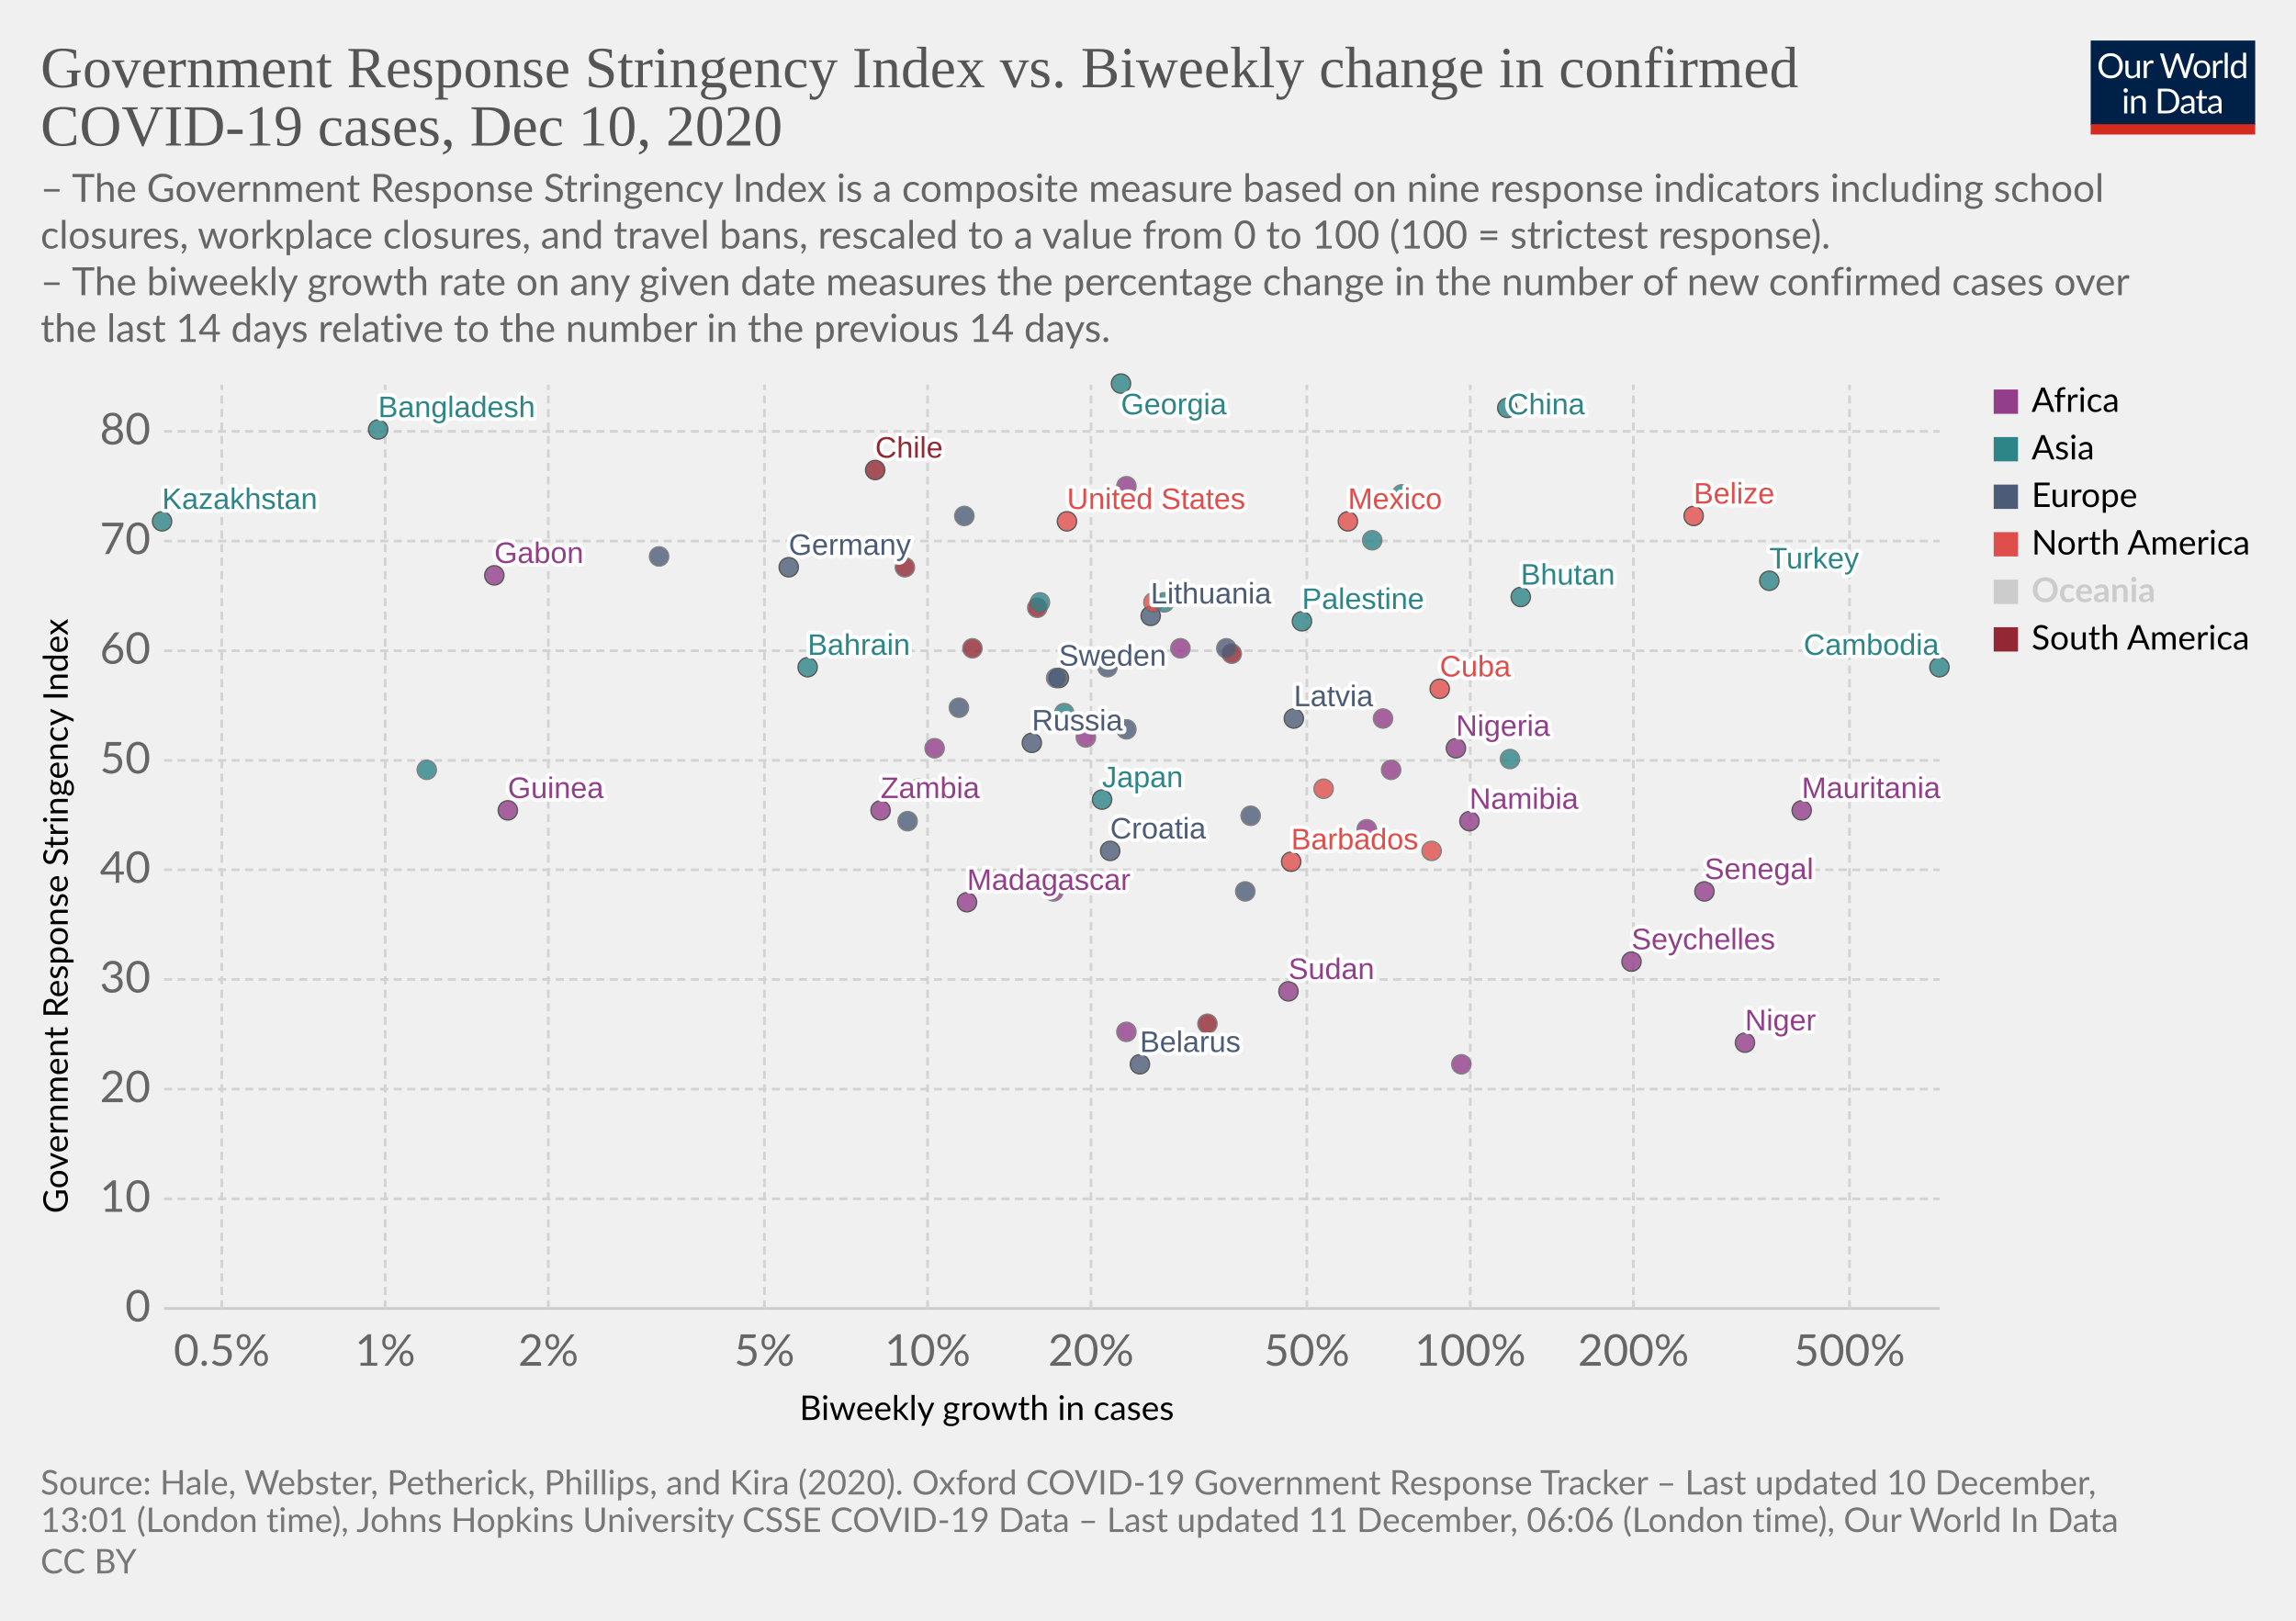
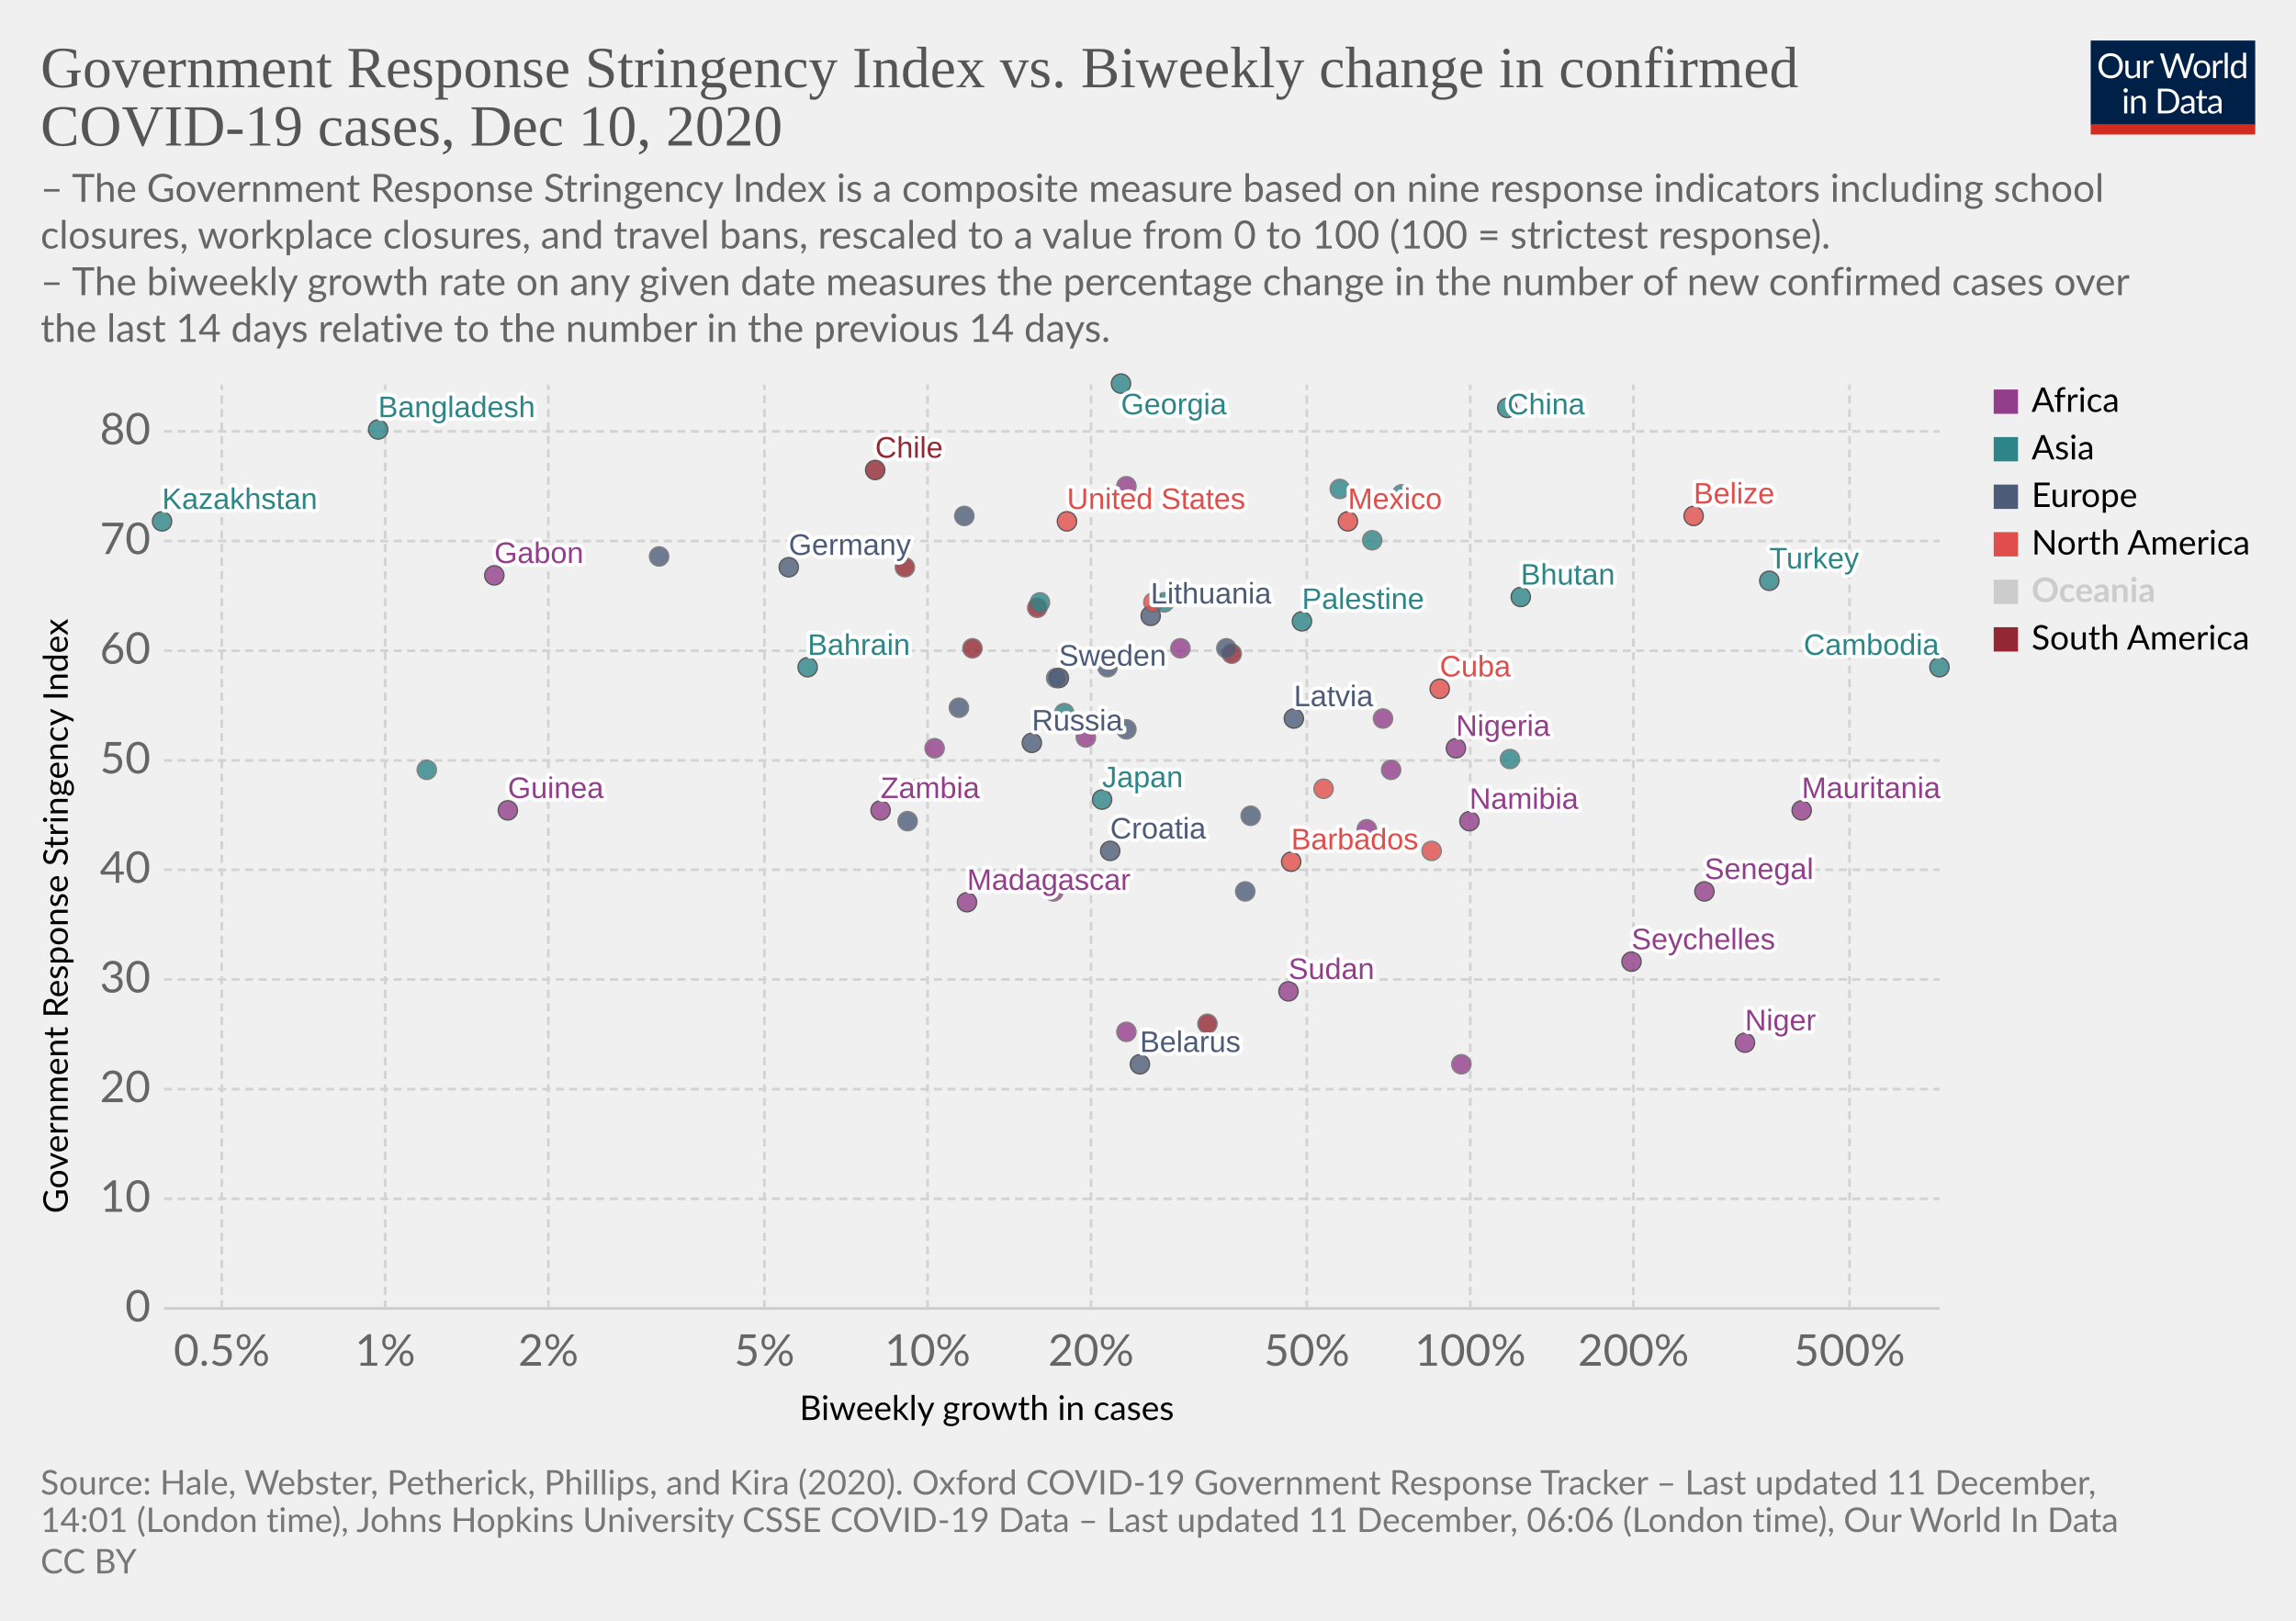
<svg xmlns="http://www.w3.org/2000/svg" version="1.1" style="background-color:#fff;-webkit-font-smoothing:antialiased" width="850" height="600" viewBox="0 0 850 600" font-family="Lato,'Helvetica Neue',Helvetica,Arial,sans-serif" font-size="18" text-rendering="optimizeLegibility">
  <g class="HeaderView">
    <g transform="matrix(.29 0 0 .29 774 15)">
      <svg width="210" height="120" viewBox="0 0 210 120" fill="none">
        <g clip-path="url(#clip0)">
          <path d="M0 0h210v107.89H0V0z" fill="#002147" />
          <path d="M40.98 32.25c0 2.36-.38 4.53-1.12 6.51a14.26 14.26 0 01-8.1 8.4c-1.9.78-4.02 1.17-6.34 1.17a16.6 16.6 0 01-6.33-1.17 14.31 14.31 0 01-8.08-8.4 18.29 18.29 0 01-1.12-6.51c0-2.36.38-4.53 1.12-6.5a14.32 14.32 0 018.07-8.44c1.92-.8 4.03-1.19 6.34-1.19 2.32 0 4.43.4 6.34 1.19 1.92.8 3.56 1.9 4.93 3.34a14.87 14.87 0 013.17 5.1 18.1 18.1 0 011.12 6.5zm-4.38 0c0-1.94-.26-3.68-.8-5.22a10.91 10.91 0 00-2.24-3.89 9.68 9.68 0 00-3.52-2.46 11.95 11.95 0 00-4.62-.86c-1.68 0-3.21.28-4.6.86a9.88 9.88 0 00-3.54 2.46 10.91 10.91 0 00-2.24 3.9c-.53 1.53-.8 3.27-.8 5.2 0 1.94.27 3.68.8 5.22a11.17 11.17 0 002.24 3.9 10.01 10.01 0 003.55 2.44c1.38.56 2.9.83 4.6.83 1.7 0 3.24-.27 4.61-.83a9.8 9.8 0 003.52-2.44 11.17 11.17 0 002.25-3.9c.53-1.54.8-3.28.8-5.21zm26.22-6.54V48H60.5c-.56 0-.9-.27-1.05-.81l-.31-2.4a12.45 12.45 0 01-3.26 2.6c-1.2.64-2.58.96-4.13.96-1.22 0-2.3-.2-3.24-.6a6.52 6.52 0 01-2.33-1.7 7.37 7.37 0 01-1.43-2.67c-.3-1.04-.46-2.2-.46-3.45V25.7h3.91v14.22c0 1.68.38 2.99 1.15 3.91.77.93 1.96 1.39 3.54 1.39 1.16 0 2.24-.27 3.23-.82a10.42 10.42 0 002.8-2.28V25.7h3.91zm8.61 4.47a9.94 9.94 0 012.6-3.56 5.64 5.64 0 013.76-1.3c.47 0 .92.05 1.34.15.44.1.83.27 1.17.49l-.3 2.92c-.09.37-.3.55-.66.55-.2 0-.5-.04-.9-.13a6.21 6.21 0 00-3.24.18c-.54.2-1.03.5-1.47.92-.42.4-.81.9-1.17 1.5-.33.58-.64 1.26-.92 2.02V48H67.7V25.71h2.25c.42 0 .72.08.88.25.16.16.27.44.33.83l.26 3.39zm61.16-13.7L122.75 48h-3.82l-7.99-24.05a21.95 21.95 0 01-.42-1.58 38.36 38.36 0 01-.44 1.58L102.05 48h-3.83L88.4 16.47h3.54c.38 0 .7.1.95.29.26.2.43.43.5.73l6.52 21.9c.1.4.2.83.28 1.28.1.46.2.94.29 1.46l.3-1.46c.12-.47.25-.9.38-1.27l7.41-21.91c.1-.25.26-.48.51-.69.27-.22.58-.33.95-.33h1.23c.38 0 .69.1.92.29.24.2.41.43.53.73l7.4 21.9a28.4 28.4 0 01.68 2.62 29.52 29.52 0 01.52-2.61l6.54-21.91c.07-.27.23-.5.48-.7.27-.21.58-.32.95-.32h3.32zm9.35 8.88c1.63 0 3.1.27 4.4.82a9.43 9.43 0 015.46 5.94c.5 1.4.74 2.98.74 4.73 0 1.76-.25 3.34-.74 4.75a9.43 9.43 0 01-5.46 5.92c-1.3.52-2.77.79-4.4.79-1.64 0-3.12-.27-4.44-.8a9.42 9.42 0 01-3.35-2.3c-.92-1-1.63-2.2-2.13-3.61-.49-1.41-.73-3-.73-4.75s.24-3.33.73-4.73c.5-1.43 1.2-2.64 2.13-3.63a9.4 9.4 0 013.35-2.31c1.32-.55 2.8-.82 4.44-.82zm0 19.89c2.2 0 3.84-.73 4.93-2.2 1.08-1.48 1.63-3.54 1.63-6.18 0-2.66-.55-4.72-1.63-6.2-1.09-1.49-2.73-2.23-4.93-2.23-1.12 0-2.09.2-2.93.57a5.7 5.7 0 00-2.06 1.65 7.5 7.5 0 00-1.24 2.67c-.26 1.04-.4 2.22-.4 3.54 0 2.64.55 4.7 1.64 6.18 1.1 1.47 2.76 2.2 4.99 2.2zm17.97-15.07a9.94 9.94 0 012.6-3.56 5.64 5.64 0 013.76-1.3c.47 0 .91.05 1.34.15.44.1.83.27 1.16.49l-.28 2.92c-.09.37-.31.55-.66.55-.2 0-.5-.04-.9-.13a6.2 6.2 0 00-3.24.18c-.54.2-1.03.5-1.47.92-.43.4-.82.9-1.17 1.5a13.1 13.1 0 00-.92 2.02V48h-3.94V25.71h2.24c.43 0 .72.08.88.25.17.16.28.44.33.83l.27 3.39zm15.04-14.59V48h-3.92V15.6h3.92zm19.55 15.43a6.22 6.22 0 00-2.38-2.05 6.7 6.7 0 00-2.86-.6c-2.07 0-3.66.75-4.77 2.23-1.12 1.48-1.68 3.6-1.68 6.33 0 1.46.13 2.7.38 3.74a7.29 7.29 0 001.1 2.56 4.35 4.35 0 001.78 1.45c.7.3 1.5.46 2.4.46 1.29 0 2.41-.3 3.36-.88a9.6 9.6 0 002.67-2.49V31.02zm3.91-15.43V48h-2.33c-.56 0-.9-.27-1.06-.81l-.35-2.71a12.13 12.13 0 01-3.25 2.77 8.28 8.28 0 01-4.23 1.06 7.31 7.31 0 01-6.14-2.9c-.73-.96-1.3-2.15-1.69-3.57a18.35 18.35 0 01.07-9.48 11.29 11.29 0 011.89-3.7 8.7 8.7 0 017.06-3.34 7.96 7.96 0 016.12 2.62V15.59h3.91zM46.61 70.71V93H42.7V70.71h3.91zm.84-7c0 .39-.08.75-.24 1.09a2.81 2.81 0 01-1.52 1.47 2.67 2.67 0 01-2.16 0 2.9 2.9 0 01-1.45-1.47 2.67 2.67 0 010-2.16c.15-.35.35-.65.6-.9.25-.27.53-.47.85-.62a2.67 2.67 0 012.16 0c.35.15.65.35.9.62.27.25.47.55.62.9.16.34.24.7.24 1.08zm7.97 10.24c.49-.54 1-1.04 1.54-1.48a9.85 9.85 0 013.66-1.84 8.96 8.96 0 015.43.35c.94.4 1.72.97 2.33 1.71a7.36 7.36 0 011.43 2.67c.32 1.04.49 2.19.49 3.45V93h-3.94V78.81c0-1.69-.4-3-1.17-3.92-.76-.93-1.93-1.4-3.5-1.4a6.6 6.6 0 00-3.25.83c-1 .56-1.92 1.31-2.77 2.27V93h-3.94V70.71h2.35c.56 0 .9.28 1.04.82l.3 2.42zm57.7 3.3c0 2.36-.37 4.5-1.11 6.44a14.3 14.3 0 01-3.17 4.98 14.1 14.1 0 01-4.93 3.2c-1.9.76-4.02 1.13-6.33 1.13H85.8V61.47h11.77c2.31 0 4.42.39 6.33 1.15a13.8 13.8 0 018.1 8.18 17.75 17.75 0 011.12 6.45zm-4.37 0c0-1.94-.26-3.67-.8-5.2a10.94 10.94 0 00-2.23-3.87 9.57 9.57 0 00-3.53-2.42 12.23 12.23 0 00-4.61-.83h-7.5v24.62h7.5c1.7 0 3.24-.28 4.61-.84a9.7 9.7 0 003.53-2.4 10.94 10.94 0 002.24-3.87c.53-1.53.8-3.26.8-5.2zm19.8 5.72c-1.8.06-3.34.2-4.62.44-1.26.22-2.3.51-3.1.88-.8.36-1.37.8-1.74 1.3-.35.5-.53 1.05-.53 1.67 0 .58.1 1.1.3 1.52a3 3 0 00.76 1.05c.34.27.73.46 1.17.6.45.11.94.17 1.45.17a7.28 7.28 0 003.5-.81 11.95 11.95 0 002.82-2.2v-4.62zm-12.65-9.11a12.73 12.73 0 013.98-2.66c1.43-.59 3-.88 4.73-.88 1.25 0 2.36.2 3.33.61a6.81 6.81 0 013.94 4.38c.33 1.04.5 2.19.5 3.43V93h-1.74a1.8 1.8 0 01-.88-.18c-.2-.13-.36-.38-.48-.74l-.44-2.12c-.59.55-1.16 1.03-1.72 1.46a9.48 9.48 0 01-3.74 1.7c-.69.15-1.46.23-2.3.23-.87 0-1.69-.12-2.45-.35a5.34 5.34 0 01-3.34-2.93 6.64 6.64 0 01-.49-2.64c0-.88.25-1.72.73-2.53a6.33 6.33 0 012.35-2.17c1.09-.63 2.5-1.15 4.25-1.54 1.75-.41 3.89-.65 6.42-.7v-1.75c0-1.73-.37-3.03-1.12-3.91-.75-.9-1.84-1.34-3.28-1.34-.97 0-1.78.12-2.44.37-.64.23-1.2.5-1.7.81l-1.23.82c-.33.23-.67.35-1 .35-.27 0-.5-.07-.69-.2a2.1 2.1 0 01-.48-.53l-.7-1.25zm27.67 19.5c-1.76 0-3.12-.5-4.07-1.48-.94-.98-1.41-2.4-1.41-4.25V74h-2.68a.9.9 0 01-.6-.2c-.16-.14-.24-.36-.24-.66v-1.56l3.65-.46.9-6.89a.9.9 0 01.29-.52.88.88 0 01.62-.22H142v7.67h6.44V74H142v13.38c0 .94.22 1.63.68 2.09.45.45 1.04.68 1.76.68a3.21 3.21 0 001.85-.53l.55-.35c.16-.12.3-.18.41-.18.2 0 .4.13.55.38l1.15 1.87a7.45 7.45 0 01-2.44 1.5c-.96.35-1.94.52-2.95.52zm19.68-10.4c-1.8.07-3.34.21-4.62.45-1.26.22-2.3.51-3.1.88-.8.36-1.37.8-1.74 1.3-.35.5-.53 1.05-.53 1.67 0 .58.1 1.1.3 1.52.18.42.44.77.76 1.05.34.27.73.46 1.17.6.45.11.94.17 1.45.17a7.3 7.3 0 003.5-.81 12.04 12.04 0 002.82-2.2v-4.62zm-12.65-9.1a12.72 12.72 0 013.99-2.66c1.42-.59 3-.88 4.72-.88 1.25 0 2.36.2 3.33.61a6.81 6.81 0 013.94 4.38c.33 1.04.5 2.19.5 3.43V93h-1.74a1.8 1.8 0 01-.88-.18c-.2-.13-.36-.38-.48-.74l-.44-2.12c-.59.55-1.16 1.03-1.72 1.46a9.48 9.48 0 01-3.74 1.7c-.69.15-1.46.23-2.3.23-.87 0-1.69-.12-2.45-.35a5.33 5.33 0 01-3.34-2.93 6.62 6.62 0 01-.49-2.64c0-.88.25-1.72.73-2.53a6.33 6.33 0 012.35-2.17c1.09-.63 2.5-1.15 4.25-1.54a31.2 31.2 0 016.42-.7v-1.75c0-1.73-.37-3.03-1.12-3.91-.75-.9-1.84-1.34-3.28-1.34-.97 0-1.78.12-2.44.37-.64.23-1.2.5-1.7.81-.46.3-.87.57-1.22.82-.34.23-.68.35-1.02.35-.26 0-.49-.07-.68-.2a1.88 1.88 0 01-.48-.53l-.7-1.25z" fill="#fff" />
          <path fill="#D42B21" d="M0 106.79h210V120H0z" />
        </g>
        <defs>
          <clipPath id="clip0">
            <path fill="#fff" d="M0 0h210v120H0z" />
          </clipPath>
        </defs>
      </svg>
    </g>
    <a href="https://ourworldindata.org/grapher/government-response-stringency-index-vs-biweekly-change-in-confirmed-covid-19-cases?time=latest" target="_blank" rel="noopener" font-family="&quot;Playfair Display&quot;,Georgia,&quot;Times New Roman&quot;,serif">
      <text font-size="21.6" x="15" y="32.3" fill="#555">
        <tspan x="15" y="32.28">Government Response Stringency Index vs. Biweekly change in confirmed</tspan>
        <tspan x="15" y="53.88">COVID-19 cases, Dec 10, 2020</tspan>
      </text>
    </a>
    <text font-size="14.4" x="15" y="74.7" fill="#666">
      <tspan x="15" y="74.72">– The Government Response Stringency Index is a composite measure based on nine response indicators including school</tspan>
      <tspan x="15" y="92">closures, workplace closures, and travel bans, rescaled to a value from 0 to 100 (100 = strictest response).</tspan>
      <tspan x="15" y="109.28"> – The biweekly growth rate on any given date measures the percentage change in the number of new confirmed cases over</tspan>
      <tspan x="15" y="126.56">the last 14 days relative to the number in the previous 14 days.</tspan>
    </text>
  </g>
  <g class="ScatterPlot">
    <g class="DualAxisView">
      <g class="HorizontalAxis">
        <text font-size="12.6" x="296" y="525.7">
          <tspan x="295.99" y="525.68">Biweekly growth in cases</tspan>
        </text>
        <text x="82.1" y="505.6" fill="#666" text-anchor="middle" font-size="16.2">0.5%</text>
        <text x="142.6" y="505.6" fill="#666" text-anchor="middle" font-size="16.2">1%</text>
        <text x="203" y="505.6" fill="#666" text-anchor="middle" font-size="16.2">2%</text>
        <text x="283" y="505.6" fill="#666" text-anchor="middle" font-size="16.2">5%</text>
        <text x="343.4" y="505.6" fill="#666" text-anchor="middle" font-size="16.2">10%</text>
        <text x="403.9" y="505.6" fill="#666" text-anchor="middle" font-size="16.2">20%</text>
        <text x="483.8" y="505.6" fill="#666" text-anchor="middle" font-size="16.2">50%</text>
        <text x="544.3" y="505.6" fill="#666" text-anchor="middle" font-size="16.2">100%</text>
        <text x="604.7" y="505.6" fill="#666" text-anchor="middle" font-size="16.2">200%</text>
        <text x="684.7" y="505.6" fill="#666" text-anchor="middle" font-size="16.2">500%</text>
      </g>
      <g class="VerticalAxis">
        <text font-size="12.6" x="-449.2" y="25.1" transform="rotate(-90)">
          <tspan x="-449.2" y="25.08">Government Response Stringency Index</tspan>
        </text>
        <text x="55.74" y="484.4" fill="#666" dominant-baseline="middle" text-anchor="end" font-size="16.2">0</text>
        <text x="55.74" y="443.8" fill="#666" dominant-baseline="middle" text-anchor="end" font-size="16.2">10</text>
        <text x="55.74" y="403.2" fill="#666" dominant-baseline="middle" text-anchor="end" font-size="16.2">20</text>
        <text x="55.74" y="362.6" fill="#666" dominant-baseline="middle" text-anchor="end" font-size="16.2">30</text>
        <text x="55.74" y="322" fill="#666" dominant-baseline="middle" text-anchor="end" font-size="16.2">40</text>
        <text x="55.74" y="281.5" fill="#666" dominant-baseline="middle" text-anchor="end" font-size="16.2">50</text>
        <text x="55.74" y="240.9" fill="#666" dominant-baseline="middle" text-anchor="end" font-size="16.2">60</text>
        <text x="55.74" y="200.3" fill="#666" dominant-baseline="middle" text-anchor="end" font-size="16.2">70</text>
        <text x="55.74" y="159.7" fill="#666" dominant-baseline="middle" text-anchor="end" font-size="16.2">80</text>
      </g>
      <g class="AxisGridLines horizontalLines">
        <path stroke="#ccc" d="M60.74 484.4h657.35" />
        <path stroke="#d3d3d3" stroke-dasharray="3,2" d="M60.74 443.8h657.35M60.74 403.2h657.35M60.74 362.6h657.35M60.74 322h657.35M60.74 281.5h657.35M60.74 240.9h657.35M60.74 200.3h657.35M60.74 159.7h657.35" />
      </g>
      <g class="AxisGridLines verticalLines" stroke="#d3d3d3" stroke-dasharray="3,2">
        <path d="M82.1 484.4v-342M142.6 484.4v-342M203 484.4v-342M283 484.4v-342M343.4 484.4v-342M403.9 484.4v-342M483.8 484.4v-342M544.3 484.4v-342M604.7 484.4v-342M684.7 484.4v-342" />
      </g>
    </g>
    <g class="PointsWithLabels clickable" clip-path="url(#a)" font-family="Arial, sans-serif">
      <path fill="rgba(255,255,255,0)" d="M60.74 142.4h657.35v342H60.74z" />
      <defs>
        <clipPath id="a">
          <path d="M50.74 132.4h677.35v362H50.74z" />
        </clipPath>
      </defs>
      <g class="key-Germany_0">
        <circle cx="292" cy="210" r="3.57" fill="#4C5C78" opacity=".8" stroke="#333" stroke-width=".5" />
      </g>
      <g class="key-Sweden_0">
        <circle cx="392" cy="251" r="3.57" fill="#4C5C78" opacity=".8" stroke="#333" stroke-width=".5" />
      </g>
      <g class="key-Russia_0">
        <circle cx="382" cy="275" r="3.57" fill="#4C5C78" opacity=".8" stroke="#333" stroke-width=".5" />
      </g>
      <g class="key-United-States_0">
        <circle cx="395" cy="193" r="3.57" fill="#E04E4B" opacity=".8" stroke="#333" stroke-width=".5" />
      </g>
      <g class="key-Japan_0">
        <circle cx="408" cy="296" r="3.57" fill="#2D8587" opacity=".8" stroke="#333" stroke-width=".5" />
      </g>
      <g class="key-Albania_0">
        <circle cx="355" cy="262" r="3.57" fill="#4C5C78" opacity=".8" stroke="#666" stroke-width=".5" />
      </g>
      <g class="key-Niger_0">
        <circle cx="646" cy="386" r="3.57" fill="#923E8B" opacity=".8" stroke="#333" stroke-width=".5" />
      </g>
      <g class="key-Namibia_0">
        <circle cx="544" cy="304" r="3.57" fill="#923E8B" opacity=".8" stroke="#333" stroke-width=".5" />
      </g>
      <g class="key-Moldova_0">
        <circle cx="391" cy="251" r="3.57" fill="#4C5C78" opacity=".8" stroke="#666" stroke-width=".5" />
      </g>
      <g class="key-Mexico_0">
        <circle cx="499" cy="193" r="3.57" fill="#E04E4B" opacity=".8" stroke="#333" stroke-width=".5" />
      </g>
      <g class="key-Mauritania_0">
        <circle cx="667" cy="300" r="3.57" fill="#923E8B" opacity=".8" stroke="#333" stroke-width=".5" />
      </g>
      <g class="key-Madagascar_0">
        <circle cx="358" cy="334" r="3.57" fill="#923E8B" opacity=".8" stroke="#333" stroke-width=".5" />
      </g>
      <g class="key-Lithuania_0">
        <circle cx="426" cy="228" r="3.57" fill="#4C5C78" opacity=".8" stroke="#333" stroke-width=".5" />
      </g>
      <g class="key-Latvia_0">
        <circle cx="479" cy="266" r="3.57" fill="#4C5C78" opacity=".8" stroke="#333" stroke-width=".5" />
+       </g>
+       <g class="key-Azerbaijan_0">
+         <circle cx="496" cy="181" r="3.57" fill="#2D8587" opacity=".8" stroke="#666" stroke-width=".5" />
      </g>
      <g class="key-Bahrain_0">
        <circle cx="299" cy="247" r="3.57" fill="#2D8587" opacity=".8" stroke="#333" stroke-width=".5" />
      </g>
      <g class="key-Bangladesh_0">
        <circle cx="140" cy="159" r="3.57" fill="#2D8587" opacity=".8" stroke="#333" stroke-width=".5" />
      </g>
      <g class="key-Barbados_0">
        <circle cx="478" cy="319" r="3.57" fill="#E04E4B" opacity=".8" stroke="#333" stroke-width=".5" />
      </g>
      <g class="key-Belarus_0">
        <circle cx="422" cy="394" r="3.57" fill="#4C5C78" opacity=".8" stroke="#333" stroke-width=".5" />
      </g>
      <g class="key-Belize_0">
        <circle cx="627" cy="191" r="3.57" fill="#E04E4B" opacity=".8" stroke="#333" stroke-width=".5" />
      </g>
      <g class="key-Bhutan_0">
        <circle cx="563" cy="221" r="3.57" fill="#2D8587" opacity=".8" stroke="#333" stroke-width=".5" />
      </g>
      <g class="key-Bolivia_0">
        <circle cx="447" cy="379" r="3.57" fill="#932834" opacity=".8" stroke="#666" stroke-width=".5" />
      </g>
      <g class="key-Botswana_0">
        <circle cx="346" cy="277" r="3.57" fill="#923E8B" opacity=".8" stroke="#666" stroke-width=".5" />
      </g>
      <g class="key-Brazil_0">
        <circle cx="456" cy="242" r="3.57" fill="#932834" opacity=".8" stroke="#666" stroke-width=".5" />
      </g>
      <g class="key-Cambodia_0">
        <circle cx="718" cy="247" r="3.57" fill="#2D8587" opacity=".8" stroke="#333" stroke-width=".5" />
      </g>
      <g class="key-Canada_0">
        <circle cx="427" cy="223" r="3.57" fill="#E04E4B" opacity=".8" stroke="#666" stroke-width=".5" />
      </g>
      <g class="key-Slovenia_0">
        <circle cx="244" cy="206" r="3.57" fill="#4C5C78" opacity=".8" stroke="#666" stroke-width=".5" />
      </g>
      <g class="key-Slovakia_0">
        <circle cx="410" cy="247" r="3.57" fill="#4C5C78" opacity=".8" stroke="#666" stroke-width=".5" />
      </g>
      <g class="key-Singapore_0">
        <circle cx="340" cy="292" r="3.57" fill="#2D8587" opacity=".8" stroke="#666" stroke-width=".5" />
      </g>
      <g class="key-Serbia_0">
        <circle cx="454" cy="240" r="3.57" fill="#4C5C78" opacity=".8" stroke="#666" stroke-width=".5" />
      </g>
      <g class="key-Senegal_0">
        <circle cx="631" cy="330" r="3.57" fill="#923E8B" opacity=".8" stroke="#333" stroke-width=".5" />
      </g>
      <g class="key-Peru_0">
        <circle cx="335" cy="210" r="3.57" fill="#932834" opacity=".8" stroke="#666" stroke-width=".5" />
      </g>
      <g class="key-Paraguay_0">
        <circle cx="384" cy="225" r="3.57" fill="#932834" opacity=".8" stroke="#666" stroke-width=".5" />
      </g>
      <g class="key-Pakistan_0">
        <circle cx="385" cy="223" r="3.57" fill="#2D8587" opacity=".8" stroke="#666" stroke-width=".5" />
      </g>
      <g class="key-Nigeria_0">
        <circle cx="539" cy="277" r="3.57" fill="#923E8B" opacity=".8" stroke="#333" stroke-width=".5" />
      </g>
      <g class="key-Guinea_0">
        <circle cx="188" cy="300" r="3.57" fill="#923E8B" opacity=".8" stroke="#333" stroke-width=".5" />
      </g>
      <g class="key-Ghana_0">
        <circle cx="400" cy="326" r="3.57" fill="#923E8B" opacity=".8" stroke="#666" stroke-width=".5" />
      </g>
      <g class="key-Georgia_0">
        <circle cx="415" cy="142" r="3.57" fill="#2D8587" opacity=".8" stroke="#333" stroke-width=".5" />
      </g>
      <g class="key-Gabon_0">
        <circle cx="183" cy="213" r="3.57" fill="#923E8B" opacity=".8" stroke="#333" stroke-width=".5" />
      </g>
      <g class="key-Djibouti_0">
        <circle cx="390" cy="330" r="3.57" fill="#923E8B" opacity=".8" stroke="#666" stroke-width=".5" />
      </g>
      <g class="key-Finland_0">
        <circle cx="463" cy="302" r="3.57" fill="#4C5C78" opacity=".8" stroke="#666" stroke-width=".5" />
      </g>
      <g class="key-Estonia_0">
        <circle cx="461" cy="330" r="3.57" fill="#4C5C78" opacity=".8" stroke="#666" stroke-width=".5" />
      </g>
      <g class="key-Eritrea_0">
        <circle cx="417" cy="180" r="3.57" fill="#923E8B" opacity=".8" stroke="#666" stroke-width=".5" />
      </g>
      <g class="key-Ethiopia_0">
        <circle cx="402" cy="273" r="3.57" fill="#923E8B" opacity=".8" stroke="#666" stroke-width=".5" />
      </g>
      <g class="key-Cuba_0">
        <circle cx="533" cy="255" r="3.57" fill="#E04E4B" opacity=".8" stroke="#333" stroke-width=".5" />
      </g>
      <g class="key-Croatia_0">
        <circle cx="411" cy="315" r="3.57" fill="#4C5C78" opacity=".8" stroke="#333" stroke-width=".5" />
      </g>
      <g class="key-Democratic-Republic-of-Congo_0">
        <circle cx="541" cy="394" r="3.57" fill="#923E8B" opacity=".8" stroke="#666" stroke-width=".5" />
      </g>
      <g class="key-Congo_0">
        <circle cx="506" cy="307" r="3.57" fill="#923E8B" opacity=".8" stroke="#666" stroke-width=".5" />
      </g>
      <g class="key-Zambia_0">
        <circle cx="326" cy="300" r="3.57" fill="#923E8B" opacity=".8" stroke="#333" stroke-width=".5" />
      </g>
      <g class="key-Egypt_0">
        <circle cx="437" cy="240" r="3.57" fill="#923E8B" opacity=".8" stroke="#666" stroke-width=".5" />
      </g>
      <g class="key-Uganda_0">
        <circle cx="512" cy="266" r="3.57" fill="#923E8B" opacity=".8" stroke="#666" stroke-width=".5" />
      </g>
      <g class="key-Turkey_0">
        <circle cx="655" cy="215" r="3.57" fill="#2D8587" opacity=".8" stroke="#333" stroke-width=".5" />
      </g>
      <g class="key-United-Arab-Emirates_0">
        <circle cx="158" cy="285" r="3.57" fill="#2D8587" opacity=".8" stroke="#666" stroke-width=".5" />
      </g>
      <g class="key-Thailand_0">
        <circle cx="559" cy="281" r="3.57" fill="#2D8587" opacity=".8" stroke="#666" stroke-width=".5" />
      </g>
      <g class="key-Syria_0">
        <circle cx="394" cy="264" r="3.57" fill="#2D8587" opacity=".8" stroke="#666" stroke-width=".5" />
      </g>
      <g class="key-Eswatini_0">
        <circle cx="366" cy="326" r="3.57" fill="#923E8B" opacity=".8" stroke="#666" stroke-width=".5" />
      </g>
      <g class="key-Sudan_0">
        <circle cx="477" cy="367" r="3.57" fill="#923E8B" opacity=".8" stroke="#333" stroke-width=".5" />
      </g>
      <g class="key-South-Africa_0">
        <circle cx="515" cy="285" r="3.57" fill="#923E8B" opacity=".8" stroke="#666" stroke-width=".5" />
      </g>
      <g class="key-South-Korea_0">
        <circle cx="508" cy="200" r="3.57" fill="#2D8587" opacity=".8" stroke="#666" stroke-width=".5" />
      </g>
      <g class="key-Kazakhstan_0">
        <circle cx="60" cy="193" r="3.57" fill="#2D8587" opacity=".8" stroke="#333" stroke-width=".5" />
      </g>
      <g class="key-Israel_0">
        <circle cx="519" cy="183" r="3.57" fill="#2D8587" opacity=".8" stroke="#666" stroke-width=".5" />
      </g>
      <g class="key-Indonesia_0">
        <circle cx="431" cy="223" r="3.57" fill="#2D8587" opacity=".8" stroke="#666" stroke-width=".5" />
      </g>
      <g class="key-Hungary_0">
        <circle cx="357" cy="191" r="3.57" fill="#4C5C78" opacity=".8" stroke="#666" stroke-width=".5" />
      </g>
      <g class="key-Palestine_0">
        <circle cx="482" cy="230" r="3.57" fill="#2D8587" opacity=".8" stroke="#333" stroke-width=".5" />
      </g>
      <g class="key-Cote-d__0027Ivoire_0">
        <circle cx="417" cy="382" r="3.57" fill="#923E8B" opacity=".8" stroke="#666" stroke-width=".5" />
      </g>
      <g class="key-Haiti_0">
        <circle cx="530" cy="315" r="3.57" fill="#E04E4B" opacity=".8" stroke="#666" stroke-width=".5" />
      </g>
      <g class="key-San-Marino_0">
        <circle cx="336" cy="304" r="3.57" fill="#4C5C78" opacity=".8" stroke="#666" stroke-width=".5" />
      </g>
      <g class="key-Seychelles_0">
        <circle cx="604" cy="356" r="3.57" fill="#923E8B" opacity=".8" stroke="#333" stroke-width=".5" />
      </g>
      <g class="key-El-Salvador_0">
        <circle cx="490" cy="292" r="3.57" fill="#E04E4B" opacity=".8" stroke="#666" stroke-width=".5" />
      </g>
      <g class="key-Colombia_0">
        <circle cx="360" cy="240" r="3.57" fill="#932834" opacity=".8" stroke="#666" stroke-width=".5" />
      </g>
      <g class="key-China_0">
        <circle cx="558" cy="151" r="3.57" fill="#2D8587" opacity=".8" stroke="#333" stroke-width=".5" />
      </g>
      <g class="key-Chile_0">
        <circle cx="324" cy="174" r="3.57" fill="#932834" opacity=".8" stroke="#333" stroke-width=".5" />
      </g>
      <g class="key-Iceland_0">
        <circle cx="417" cy="270" r="3.57" fill="#4C5C78" opacity=".8" stroke="#666" stroke-width=".5" />
      </g>
      <g class="backgroundLabels" fill="#333" font-size="11" font-weight="400">
        <text x="292" y="205.43" fill="#fff" stroke="#fff" stroke-linecap="round" stroke-linejoin="round" stroke-width=".25em">Germany</text>
        <text x="292" y="205.43" fill="#4C5C78">Germany</text>
        <text x="392" y="246.43" fill="#fff" stroke="#fff" stroke-linecap="round" stroke-linejoin="round" stroke-width=".25em">Sweden</text>
        <text x="392" y="246.43" fill="#4C5C78">Sweden</text>
        <text x="382" y="270.43" fill="#fff" stroke="#fff" stroke-linecap="round" stroke-linejoin="round" stroke-width=".25em">Russia</text>
        <text x="382" y="270.43" fill="#4C5C78">Russia</text>
        <text x="395" y="188.43" fill="#fff" stroke="#fff" stroke-linecap="round" stroke-linejoin="round" stroke-width=".25em">United States</text>
        <text x="395" y="188.43" fill="#E04E4B">United States</text>
        <text x="408" y="291.43" fill="#fff" stroke="#fff" stroke-linecap="round" stroke-linejoin="round" stroke-width=".25em">Japan</text>
        <text x="408" y="291.43" fill="#2D8587">Japan</text>
        <text x="646" y="381.43" fill="#fff" stroke="#fff" stroke-linecap="round" stroke-linejoin="round" stroke-width=".25em">Niger</text>
        <text x="646" y="381.43" fill="#923E8B">Niger</text>
        <text x="544" y="299.43" fill="#fff" stroke="#fff" stroke-linecap="round" stroke-linejoin="round" stroke-width=".25em">Namibia</text>
        <text x="544" y="299.43" fill="#923E8B">Namibia</text>
        <text x="499" y="188.43" fill="#fff" stroke="#fff" stroke-linecap="round" stroke-linejoin="round" stroke-width=".25em">Mexico</text>
        <text x="499" y="188.43" fill="#E04E4B">Mexico</text>
        <text x="667" y="295.43" fill="#fff" stroke="#fff" stroke-linecap="round" stroke-linejoin="round" stroke-width=".25em">Mauritania</text>
        <text x="667" y="295.43" fill="#923E8B">Mauritania</text>
        <text x="358" y="329.43" fill="#fff" stroke="#fff" stroke-linecap="round" stroke-linejoin="round" stroke-width=".25em">Madagascar</text>
        <text x="358" y="329.43" fill="#923E8B">Madagascar</text>
        <text x="426" y="223.43" fill="#fff" stroke="#fff" stroke-linecap="round" stroke-linejoin="round" stroke-width=".25em">Lithuania</text>
        <text x="426" y="223.43" fill="#4C5C78">Lithuania</text>
        <text x="479" y="261.43" fill="#fff" stroke="#fff" stroke-linecap="round" stroke-linejoin="round" stroke-width=".25em">Latvia</text>
        <text x="479" y="261.43" fill="#4C5C78">Latvia</text>
        <text x="299" y="242.43" fill="#fff" stroke="#fff" stroke-linecap="round" stroke-linejoin="round" stroke-width=".25em">Bahrain</text>
        <text x="299" y="242.43" fill="#2D8587">Bahrain</text>
        <text x="140" y="154.43" fill="#fff" stroke="#fff" stroke-linecap="round" stroke-linejoin="round" stroke-width=".25em">Bangladesh</text>
        <text x="140" y="154.43" fill="#2D8587">Bangladesh</text>
        <text x="478" y="314.43" fill="#fff" stroke="#fff" stroke-linecap="round" stroke-linejoin="round" stroke-width=".25em">Barbados</text>
        <text x="478" y="314.43" fill="#E04E4B">Barbados</text>
        <text x="422" y="389.43" fill="#fff" stroke="#fff" stroke-linecap="round" stroke-linejoin="round" stroke-width=".25em">Belarus</text>
        <text x="422" y="389.43" fill="#4C5C78">Belarus</text>
        <text x="627" y="186.43" fill="#fff" stroke="#fff" stroke-linecap="round" stroke-linejoin="round" stroke-width=".25em">Belize</text>
        <text x="627" y="186.43" fill="#E04E4B">Belize</text>
        <text x="563" y="216.43" fill="#fff" stroke="#fff" stroke-linecap="round" stroke-linejoin="round" stroke-width=".25em">Bhutan</text>
        <text x="563" y="216.43" fill="#2D8587">Bhutan</text>
        <text x="667.73" y="242.43" fill="#fff" stroke="#fff" stroke-linecap="round" stroke-linejoin="round" stroke-width=".25em">Cambodia</text>
        <text x="667.73" y="242.43" fill="#2D8587">Cambodia</text>
        <text x="631" y="325.43" fill="#fff" stroke="#fff" stroke-linecap="round" stroke-linejoin="round" stroke-width=".25em">Senegal</text>
        <text x="631" y="325.43" fill="#923E8B">Senegal</text>
        <text x="539" y="272.43" fill="#fff" stroke="#fff" stroke-linecap="round" stroke-linejoin="round" stroke-width=".25em">Nigeria</text>
        <text x="539" y="272.43" fill="#923E8B">Nigeria</text>
        <text x="188" y="295.43" fill="#fff" stroke="#fff" stroke-linecap="round" stroke-linejoin="round" stroke-width=".25em">Guinea</text>
        <text x="188" y="295.43" fill="#923E8B">Guinea</text>
        <text x="415" y="153.4" fill="#fff" stroke="#fff" stroke-linecap="round" stroke-linejoin="round" stroke-width=".25em">Georgia</text>
        <text x="415" y="153.4" fill="#2D8587">Georgia</text>
        <text x="183" y="208.43" fill="#fff" stroke="#fff" stroke-linecap="round" stroke-linejoin="round" stroke-width=".25em">Gabon</text>
        <text x="183" y="208.43" fill="#923E8B">Gabon</text>
        <text x="533" y="250.43" fill="#fff" stroke="#fff" stroke-linecap="round" stroke-linejoin="round" stroke-width=".25em">Cuba</text>
        <text x="533" y="250.43" fill="#E04E4B">Cuba</text>
        <text x="411" y="310.43" fill="#fff" stroke="#fff" stroke-linecap="round" stroke-linejoin="round" stroke-width=".25em">Croatia</text>
        <text x="411" y="310.43" fill="#4C5C78">Croatia</text>
        <text x="326" y="295.43" fill="#fff" stroke="#fff" stroke-linecap="round" stroke-linejoin="round" stroke-width=".25em">Zambia</text>
        <text x="326" y="295.43" fill="#923E8B">Zambia</text>
        <text x="655" y="210.43" fill="#fff" stroke="#fff" stroke-linecap="round" stroke-linejoin="round" stroke-width=".25em">Turkey</text>
        <text x="655" y="210.43" fill="#2D8587">Turkey</text>
        <text x="477" y="362.43" fill="#fff" stroke="#fff" stroke-linecap="round" stroke-linejoin="round" stroke-width=".25em">Sudan</text>
        <text x="477" y="362.43" fill="#923E8B">Sudan</text>
        <text x="60" y="188.43" fill="#fff" stroke="#fff" stroke-linecap="round" stroke-linejoin="round" stroke-width=".25em">Kazakhstan</text>
        <text x="60" y="188.43" fill="#2D8587">Kazakhstan</text>
        <text x="482" y="225.43" fill="#fff" stroke="#fff" stroke-linecap="round" stroke-linejoin="round" stroke-width=".25em">Palestine</text>
        <text x="482" y="225.43" fill="#2D8587">Palestine</text>
        <text x="604" y="351.43" fill="#fff" stroke="#fff" stroke-linecap="round" stroke-linejoin="round" stroke-width=".25em">Seychelles</text>
        <text x="604" y="351.43" fill="#923E8B">Seychelles</text>
        <text x="558" y="153.4" fill="#fff" stroke="#fff" stroke-linecap="round" stroke-linejoin="round" stroke-width=".25em">China</text>
        <text x="558" y="153.4" fill="#2D8587">China</text>
        <text x="324" y="169.43" fill="#fff" stroke="#fff" stroke-linecap="round" stroke-linejoin="round" stroke-width=".25em">Chile</text>
        <text x="324" y="169.43" fill="#932834">Chile</text>
      </g>
    </g>
    <g class="ScatterColorLegend clickable" cursor="pointer">
      <g class="legendMark">
        <path fill="#923E8B" d="M738.09 144.2h9v9h-9z" />
        <text font-size="12.6" x="752.1" y="152.5">
          <tspan x="752.09" y="152.48">Africa</tspan>
        </text>
      </g>
      <g class="legendMark">
        <path fill="#2D8587" d="M738.09 161.8h9v9h-9z" />
        <text font-size="12.6" x="752.1" y="170.1">
          <tspan x="752.09" y="170.08">Asia</tspan>
        </text>
      </g>
      <g class="legendMark">
        <path fill="#4C5C78" d="M738.09 179.4h9v9h-9z" />
        <text font-size="12.6" x="752.1" y="187.7">
          <tspan x="752.09" y="187.68">Europe</tspan>
        </text>
      </g>
      <g class="legendMark">
        <path fill="#E04E4B" d="M738.09 197h9v9h-9z" />
        <text font-size="12.6" x="752.1" y="205.3">
          <tspan x="752.09" y="205.28">North America</tspan>
        </text>
      </g>
      <g class="legendMark" fill="#ccc">
        <path d="M738.09 214.6h9v9h-9z" />
        <text font-size="12.6" x="752.1" y="222.9" font-weight="700">
          <tspan x="752.09" y="222.88">Oceania</tspan>
        </text>
      </g>
      <g class="legendMark">
        <path fill="#932834" d="M738.09 232.2h9v9h-9z" />
        <text font-size="12.6" x="752.1" y="240.5">
          <tspan x="752.09" y="240.48">South America</tspan>
        </text>
      </g>
    </g>
  </g>
  <g class="SourcesFooter" fill="#777">
    <g class="clickable" fill="#777">
      <text font-size="12.6" x="15" y="553.3">
-         <tspan x="15" y="553.28">Source: Hale, Webster, Petherick, Phillips, and Kira (2020). Oxford COVID-19 Government Response Tracker – Last updated 10 December,</tspan>
-         <tspan x="15" y="567.14">13:01 (London time), Johns Hopkins University CSSE COVID-19 Data – Last updated 11 December, 06:06 (London time), Our World In Data</tspan>
+         <tspan x="15" y="553.28">Source: Hale, Webster, Petherick, Phillips, and Kira (2020). Oxford COVID-19 Government Response Tracker – Last updated 11 December,</tspan>
+         <tspan x="15" y="567.14">14:01 (London time), Johns Hopkins University CSSE COVID-19 Data – Last updated 11 December, 06:06 (London time), Our World In Data</tspan>
      </text>
    </g>
    <text font-size="12.6" x="15" y="582.5">
      <tspan x="15" y="582.48">
        <a class="cclogo" href="http://creativecommons.org/licenses/by/4.0/deed.en_US" target="_blank" fill="#777">CC BY</a>
      </tspan>
    </text>
  </g>
</svg>
